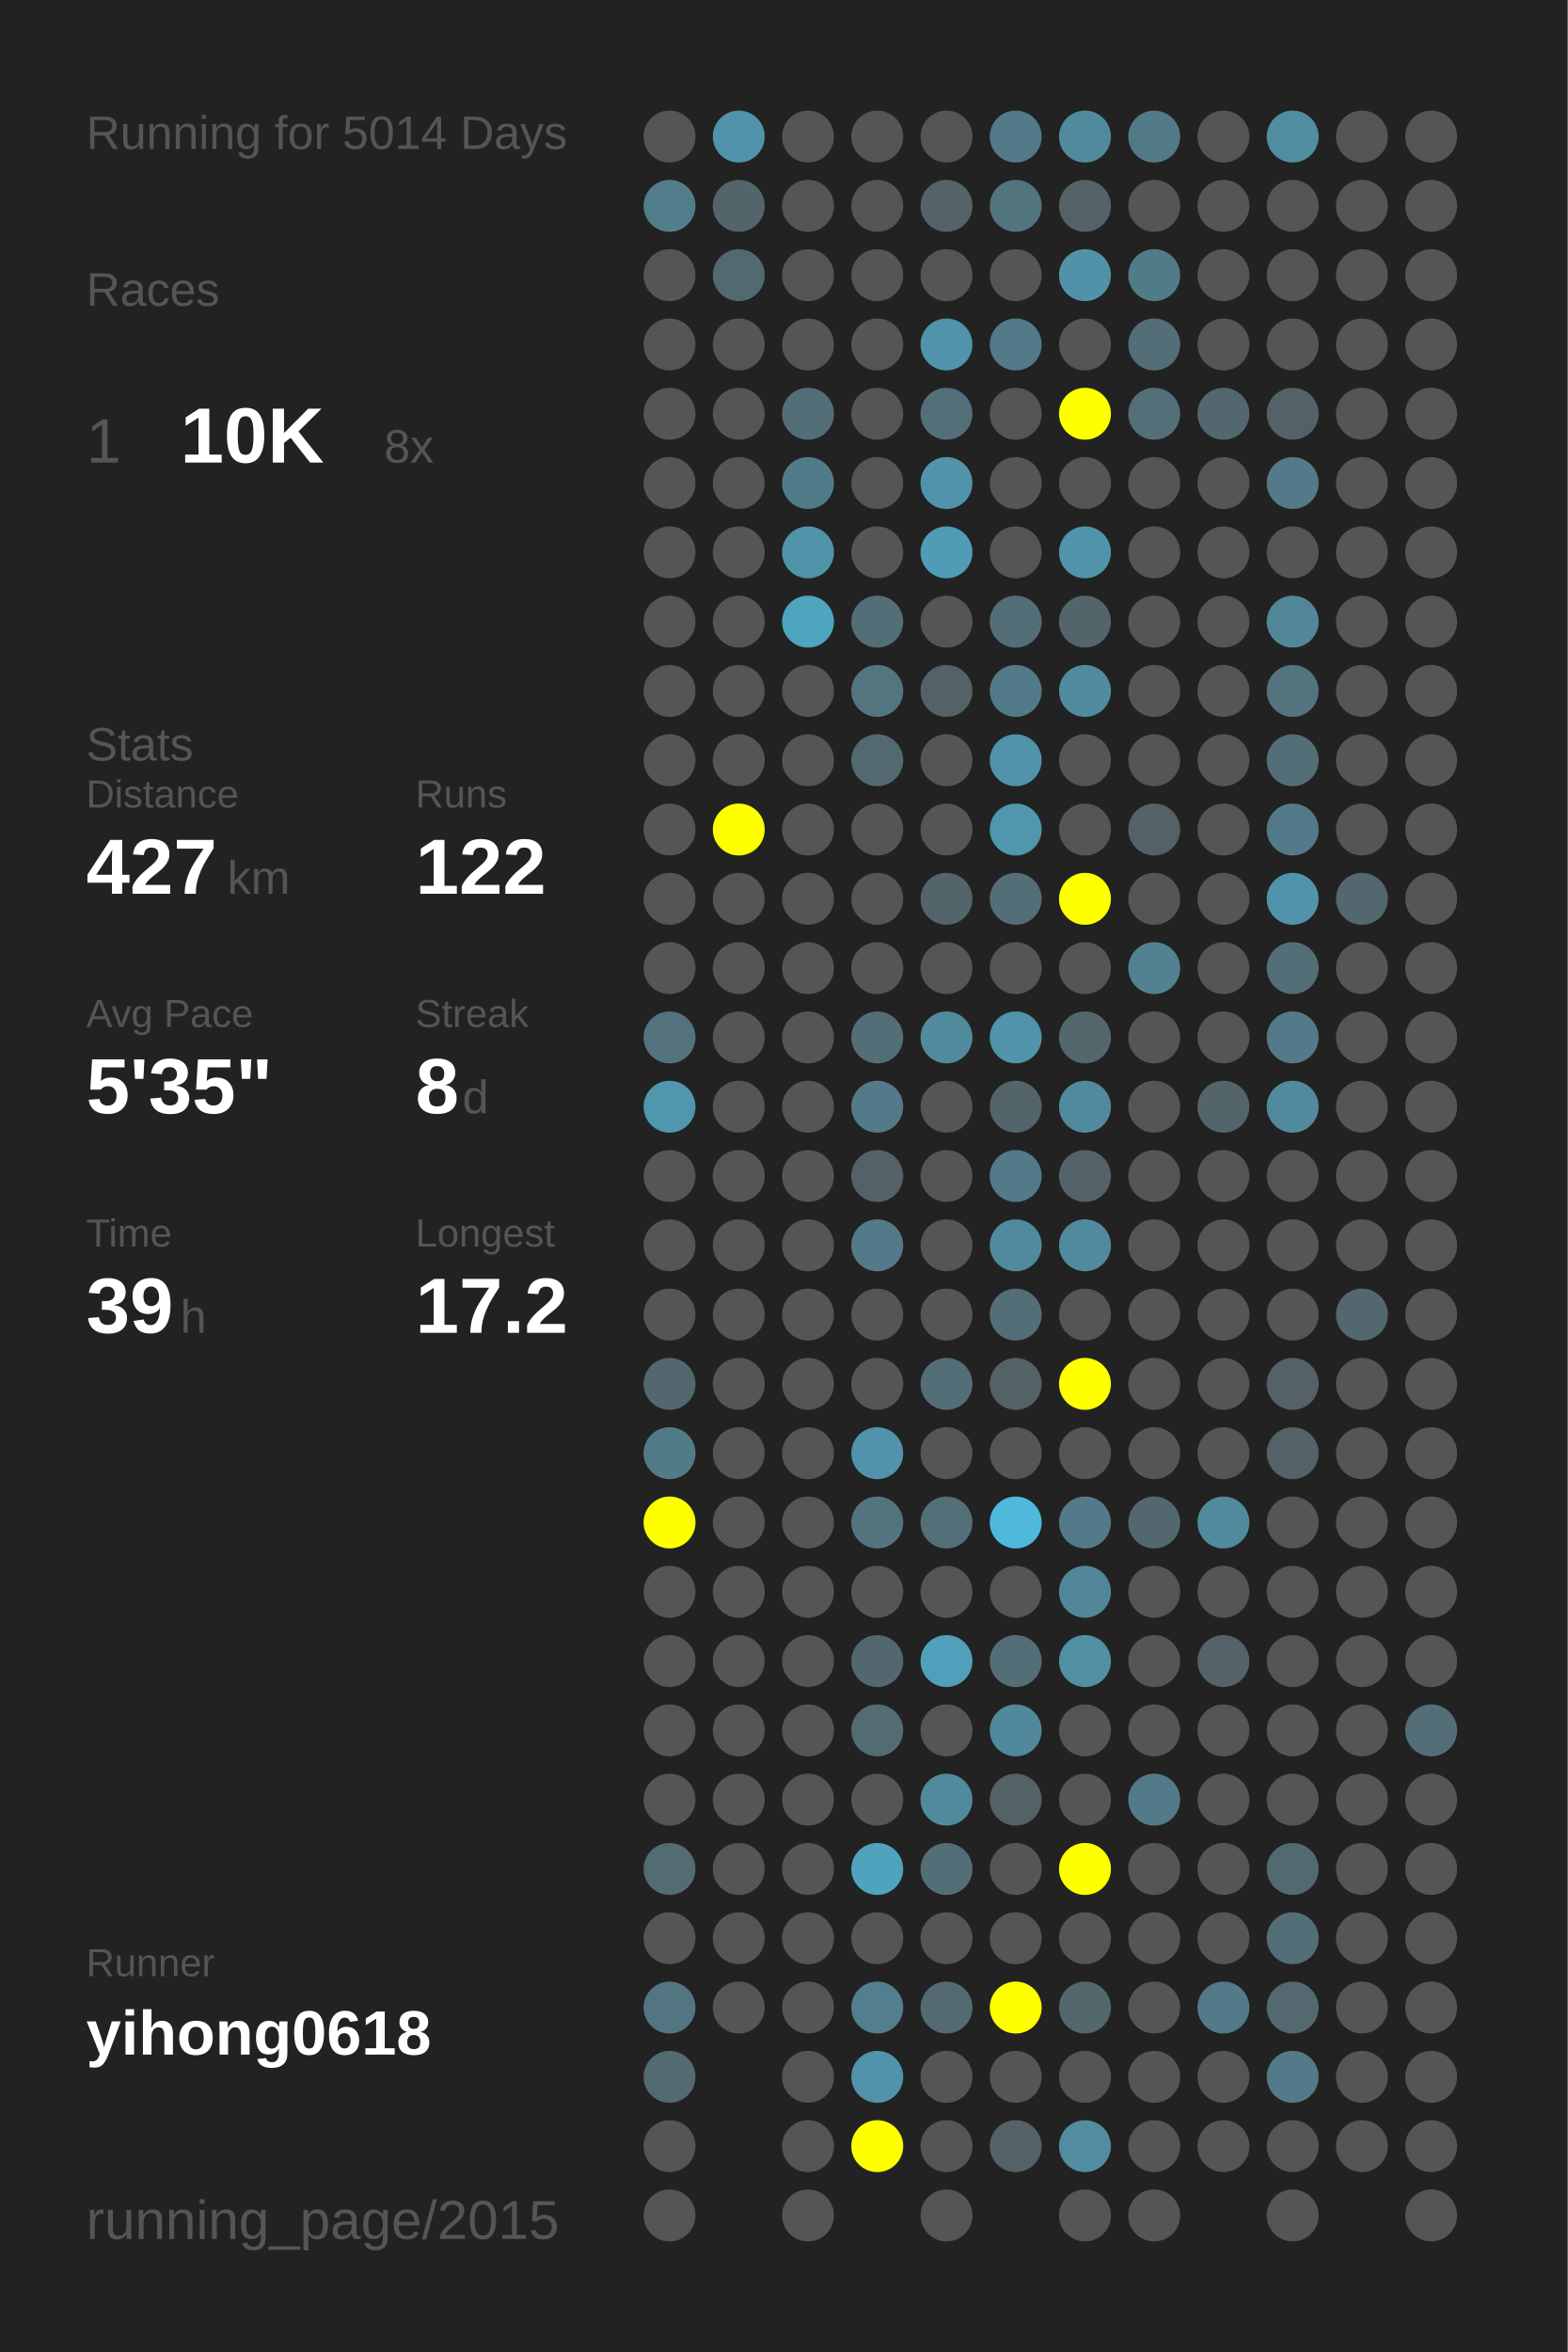
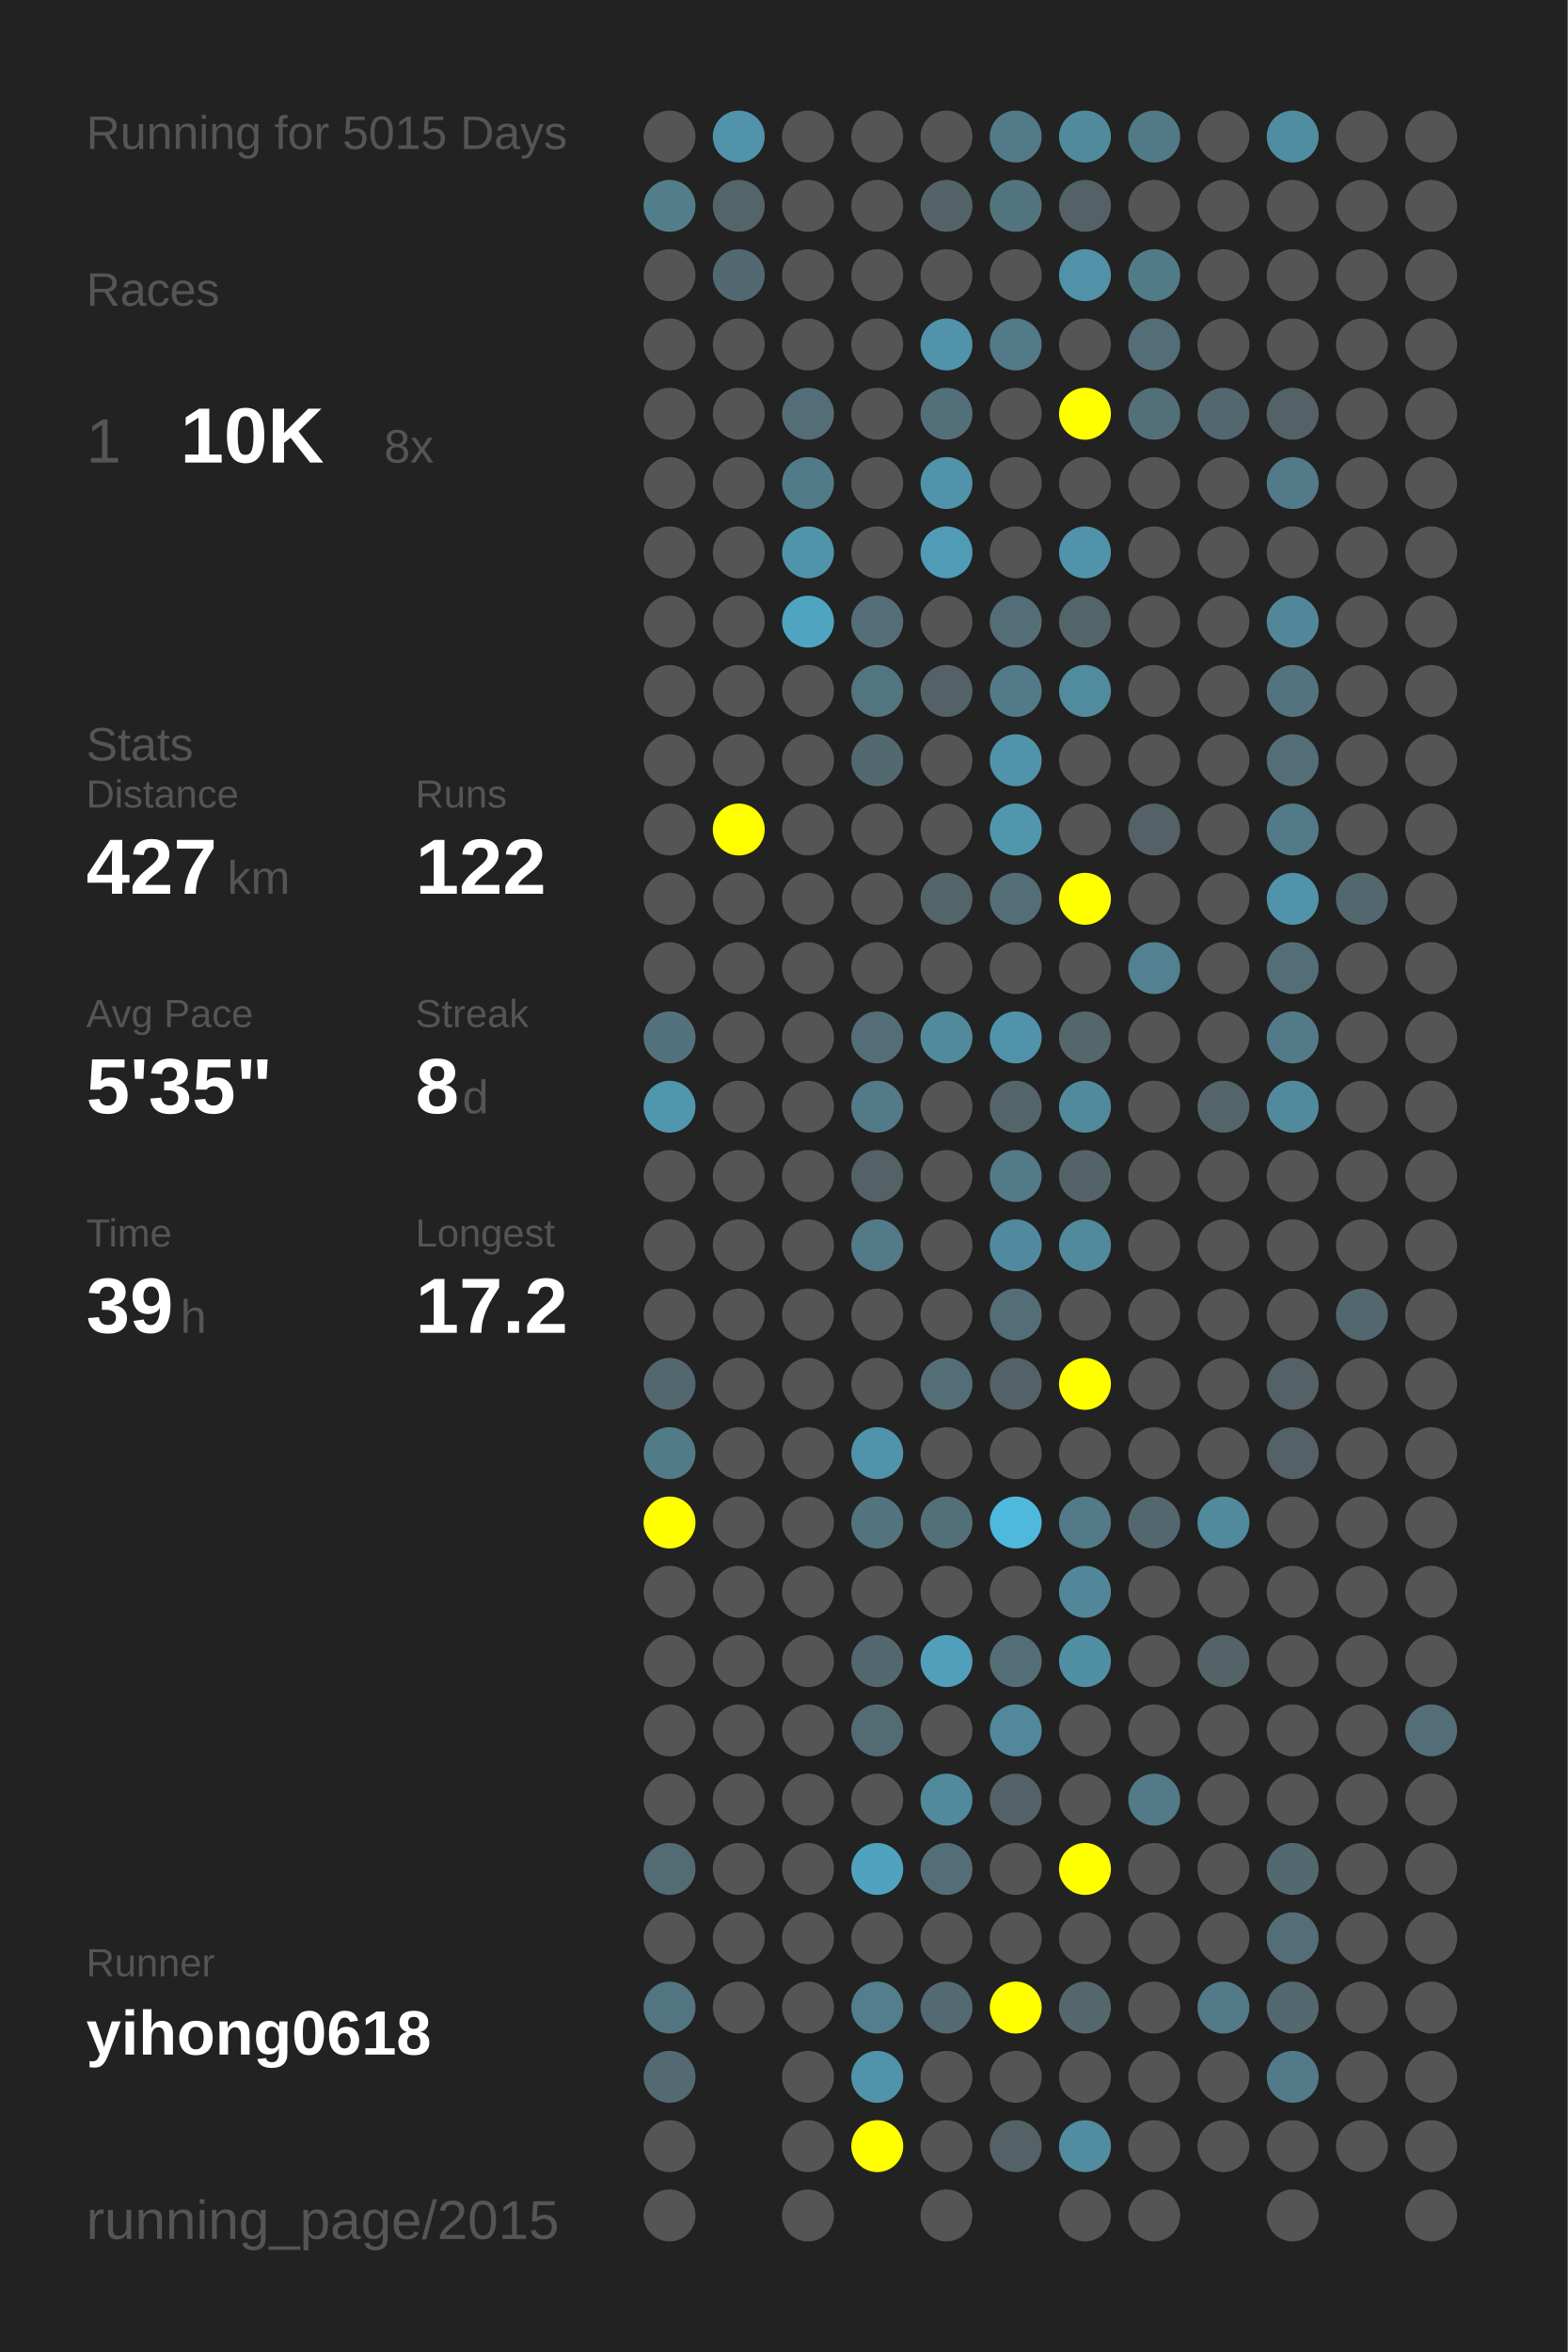
<svg xmlns="http://www.w3.org/2000/svg" baseProfile="full" height="300mm" version="1.1" viewBox="0,0,200,300" width="200mm">
  <defs />
  <rect fill="#222222" height="300" width="200" x="0" y="0" />
-   <text fill="#555555" style="font-size:6px; font-family:Arial;" x="11" y="19">Running for 5014 Days</text>
+   <text fill="#555555" style="font-size:6px; font-family:Arial;" x="11" y="19">Running for 5015 Days</text>
  <text fill="#555555" style="font-size:6px; font-family:Arial;" x="11" y="39">Races</text>
  <text fill="#555555" style="font-size:8px; font-family:Arial;" x="11" y="59">1</text>
  <text fill="#FFFFFF" style="font-size:10px; font-family:Arial; font-weight:bold;" x="23" y="59">10K</text>
  <text fill="#555555" style="font-size:6px; font-family:Arial;" x="49" y="59">8x</text>
  <text fill="#555555" style="font-size:6px; font-family:Arial;" x="11" y="97">Stats</text>
  <text fill="#555555" style="font-size:5px; font-family:Arial;" x="11" y="103">Distance</text>
  <text fill="#FFFFFF" style="font-size:10px; font-family:Arial; font-weight:bold;" x="11" y="114">427</text>
  <text fill="#555555" style="font-size:6px; font-family:Arial;" x="29" y="114">km</text>
  <text fill="#555555" style="font-size:5px; font-family:Arial;" x="53" y="103">Runs</text>
  <text fill="#FFFFFF" style="font-size:10px; font-family:Arial; font-weight:bold;" x="53" y="114">122</text>
  <text fill="#555555" style="font-size:5px; font-family:Arial;" x="11" y="131">Avg Pace</text>
  <text fill="#FFFFFF" style="font-size:10px; font-family:Arial; font-weight:bold;" x="11" y="142">5'35"</text>
  <text fill="#555555" style="font-size:5px; font-family:Arial;" x="53" y="131">Streak</text>
  <text fill="#FFFFFF" style="font-size:10px; font-family:Arial; font-weight:bold;" x="53" y="142">8</text>
  <text fill="#555555" style="font-size:6px; font-family:Arial;" x="59" y="142">d</text>
  <text fill="#555555" style="font-size:5px; font-family:Arial;" x="11" y="159">Time</text>
  <text fill="#FFFFFF" style="font-size:10px; font-family:Arial; font-weight:bold;" x="11" y="170">39</text>
  <text fill="#555555" style="font-size:6px; font-family:Arial;" x="23" y="170">h</text>
  <text fill="#555555" style="font-size:5px; font-family:Arial;" x="53" y="159">Longest</text>
  <text fill="#FFFFFF" style="font-size:10px; font-family:Arial; font-weight:bold;" x="53" y="170">17.2</text>
  <text fill="#555555" style="font-size:5px; font-family:Arial;" x="11" y="252.065">Runner</text>
  <text fill="#FFFFFF" style="font-size:8px; font-family:Arial; font-weight:bold;" x="11" y="262.065">yihong0618</text>
  <text fill="#555555" style="font-size:7px; font-family:Arial;" x="11" y="285.581">running_page/2015</text>
  <circle cx="85.417" cy="17.419" fill="#555555" r="3.312" />
  <circle cx="85.417" cy="26.258" fill="#527e8c" r="3.312" />
  <circle cx="85.417" cy="35.097" fill="#555555" r="3.312" />
  <circle cx="85.417" cy="43.935" fill="#555555" r="3.312" />
  <circle cx="85.417" cy="52.774" fill="#555555" r="3.312" />
  <circle cx="85.417" cy="61.613" fill="#555555" r="3.312" />
  <circle cx="85.417" cy="70.452" fill="#555555" r="3.312" />
  <circle cx="85.417" cy="79.29" fill="#555555" r="3.312" />
  <circle cx="85.417" cy="88.129" fill="#555555" r="3.312" />
  <circle cx="85.417" cy="96.968" fill="#555555" r="3.312" />
  <circle cx="85.417" cy="105.806" fill="#555555" r="3.312" />
  <circle cx="85.417" cy="114.645" fill="#555555" r="3.312" />
  <circle cx="85.417" cy="123.484" fill="#555555" r="3.312" />
  <circle cx="85.417" cy="132.323" fill="#53727d" r="3.312" />
  <circle cx="85.417" cy="141.161" fill="#5096ad" r="3.312" />
  <circle cx="85.417" cy="150" fill="#555555" r="3.312" />
  <circle cx="85.417" cy="158.839" fill="#555555" r="3.312" />
  <circle cx="85.417" cy="167.677" fill="#555555" r="3.312" />
  <circle cx="85.417" cy="176.516" fill="#53676e" r="3.312" />
  <circle cx="85.417" cy="185.355" fill="#527b88" r="3.312" />
  <circle cx="85.417" cy="194.194" fill="#FFFF00" r="3.312" />
  <circle cx="85.417" cy="203.032" fill="#555555" r="3.312" />
  <circle cx="85.417" cy="211.871" fill="#555555" r="3.312" />
  <circle cx="85.417" cy="220.71" fill="#555555" r="3.312" />
  <circle cx="85.417" cy="229.548" fill="#555555" r="3.312" />
  <circle cx="85.417" cy="238.387" fill="#536b73" r="3.312" />
  <circle cx="85.417" cy="247.226" fill="#555555" r="3.312" />
  <circle cx="85.417" cy="256.065" fill="#527581" r="3.312" />
  <circle cx="85.417" cy="264.903" fill="#536a72" r="3.312" />
  <circle cx="85.417" cy="273.742" fill="#555555" r="3.312" />
  <circle cx="85.417" cy="282.581" fill="#555555" r="3.312" />
  <circle cx="94.25" cy="17.419" fill="#5093aa" r="3.312" />
  <circle cx="94.25" cy="26.258" fill="#53646a" r="3.312" />
  <circle cx="94.25" cy="35.097" fill="#536971" r="3.312" />
  <circle cx="94.25" cy="43.935" fill="#555555" r="3.312" />
  <circle cx="94.25" cy="52.774" fill="#555555" r="3.312" />
  <circle cx="94.25" cy="61.613" fill="#555555" r="3.312" />
  <circle cx="94.25" cy="70.452" fill="#555555" r="3.312" />
  <circle cx="94.25" cy="79.29" fill="#555555" r="3.312" />
  <circle cx="94.25" cy="88.129" fill="#555555" r="3.312" />
  <circle cx="94.25" cy="96.968" fill="#555555" r="3.312" />
  <circle cx="94.25" cy="105.806" fill="#FFFF00" r="3.312" />
  <circle cx="94.25" cy="114.645" fill="#555555" r="3.312" />
  <circle cx="94.25" cy="123.484" fill="#555555" r="3.312" />
  <circle cx="94.25" cy="132.323" fill="#555555" r="3.312" />
  <circle cx="94.25" cy="141.161" fill="#555555" r="3.312" />
  <circle cx="94.25" cy="150" fill="#555555" r="3.312" />
  <circle cx="94.25" cy="158.839" fill="#555555" r="3.312" />
  <circle cx="94.25" cy="167.677" fill="#555555" r="3.312" />
  <circle cx="94.25" cy="176.516" fill="#555555" r="3.312" />
  <circle cx="94.25" cy="185.355" fill="#555555" r="3.312" />
  <circle cx="94.25" cy="194.194" fill="#555555" r="3.312" />
  <circle cx="94.25" cy="203.032" fill="#555555" r="3.312" />
  <circle cx="94.25" cy="211.871" fill="#555555" r="3.312" />
  <circle cx="94.25" cy="220.71" fill="#555555" r="3.312" />
  <circle cx="94.25" cy="229.548" fill="#555555" r="3.312" />
  <circle cx="94.25" cy="238.387" fill="#555555" r="3.312" />
  <circle cx="94.25" cy="247.226" fill="#555555" r="3.312" />
  <circle cx="94.25" cy="256.065" fill="#555555" r="3.312" />
  <circle cx="103.083" cy="17.419" fill="#555555" r="3.312" />
  <circle cx="103.083" cy="26.258" fill="#555555" r="3.312" />
  <circle cx="103.083" cy="35.097" fill="#555555" r="3.312" />
  <circle cx="103.083" cy="43.935" fill="#555555" r="3.312" />
  <circle cx="103.083" cy="52.774" fill="#536e77" r="3.312" />
  <circle cx="103.083" cy="61.613" fill="#527b89" r="3.312" />
  <circle cx="103.083" cy="70.452" fill="#5094aa" r="3.312" />
  <circle cx="103.083" cy="79.29" fill="#4fa4c0" r="3.312" />
  <circle cx="103.083" cy="88.129" fill="#555555" r="3.312" />
  <circle cx="103.083" cy="96.968" fill="#555555" r="3.312" />
  <circle cx="103.083" cy="105.806" fill="#555555" r="3.312" />
  <circle cx="103.083" cy="114.645" fill="#555555" r="3.312" />
  <circle cx="103.083" cy="123.484" fill="#555555" r="3.312" />
  <circle cx="103.083" cy="132.323" fill="#555555" r="3.312" />
  <circle cx="103.083" cy="141.161" fill="#555555" r="3.312" />
  <circle cx="103.083" cy="150" fill="#555555" r="3.312" />
  <circle cx="103.083" cy="158.839" fill="#555555" r="3.312" />
  <circle cx="103.083" cy="167.677" fill="#555555" r="3.312" />
  <circle cx="103.083" cy="176.516" fill="#555555" r="3.312" />
  <circle cx="103.083" cy="185.355" fill="#555555" r="3.312" />
  <circle cx="103.083" cy="194.194" fill="#555555" r="3.312" />
  <circle cx="103.083" cy="203.032" fill="#555555" r="3.312" />
  <circle cx="103.083" cy="211.871" fill="#555555" r="3.312" />
  <circle cx="103.083" cy="220.71" fill="#555555" r="3.312" />
  <circle cx="103.083" cy="229.548" fill="#555555" r="3.312" />
  <circle cx="103.083" cy="238.387" fill="#555555" r="3.312" />
  <circle cx="103.083" cy="247.226" fill="#555555" r="3.312" />
  <circle cx="103.083" cy="256.065" fill="#555555" r="3.312" />
  <circle cx="103.083" cy="264.903" fill="#555555" r="3.312" />
  <circle cx="103.083" cy="273.742" fill="#555555" r="3.312" />
  <circle cx="103.083" cy="282.581" fill="#555555" r="3.312" />
  <circle cx="111.917" cy="17.419" fill="#555555" r="3.312" />
  <circle cx="111.917" cy="26.258" fill="#555555" r="3.312" />
  <circle cx="111.917" cy="35.097" fill="#555555" r="3.312" />
  <circle cx="111.917" cy="43.935" fill="#555555" r="3.312" />
  <circle cx="111.917" cy="52.774" fill="#555555" r="3.312" />
  <circle cx="111.917" cy="61.613" fill="#555555" r="3.312" />
  <circle cx="111.917" cy="70.452" fill="#555555" r="3.312" />
  <circle cx="111.917" cy="79.29" fill="#536e77" r="3.312" />
  <circle cx="111.917" cy="88.129" fill="#527580" r="3.312" />
  <circle cx="111.917" cy="96.968" fill="#536970" r="3.312" />
  <circle cx="111.917" cy="105.806" fill="#555555" r="3.312" />
  <circle cx="111.917" cy="114.645" fill="#555555" r="3.312" />
  <circle cx="111.917" cy="123.484" fill="#555555" r="3.312" />
  <circle cx="111.917" cy="132.323" fill="#536e77" r="3.312" />
  <circle cx="111.917" cy="141.161" fill="#527a88" r="3.312" />
  <circle cx="111.917" cy="150" fill="#546166" r="3.312" />
  <circle cx="111.917" cy="158.839" fill="#527a88" r="3.312" />
  <circle cx="111.917" cy="167.677" fill="#555555" r="3.312" />
  <circle cx="111.917" cy="176.516" fill="#555555" r="3.312" />
  <circle cx="111.917" cy="185.355" fill="#5093aa" r="3.312" />
  <circle cx="111.917" cy="194.194" fill="#53747f" r="3.312" />
  <circle cx="111.917" cy="203.032" fill="#555555" r="3.312" />
  <circle cx="111.917" cy="211.871" fill="#53676e" r="3.312" />
  <circle cx="111.917" cy="220.71" fill="#536c74" r="3.312" />
  <circle cx="111.917" cy="229.548" fill="#555555" r="3.312" />
  <circle cx="111.917" cy="238.387" fill="#4fa3bf" r="3.312" />
  <circle cx="111.917" cy="247.226" fill="#555555" r="3.312" />
  <circle cx="111.917" cy="256.065" fill="#527e8d" r="3.312" />
  <circle cx="111.917" cy="264.903" fill="#5093aa" r="3.312" />
  <circle cx="111.917" cy="273.742" fill="#FFFF00" r="3.312" />
  <circle cx="120.75" cy="17.419" fill="#555555" r="3.312" />
  <circle cx="120.75" cy="26.258" fill="#546368" r="3.312" />
  <circle cx="120.75" cy="35.097" fill="#555555" r="3.312" />
  <circle cx="120.75" cy="43.935" fill="#5093aa" r="3.312" />
  <circle cx="120.75" cy="52.774" fill="#536f79" r="3.312" />
  <circle cx="120.75" cy="61.613" fill="#5093aa" r="3.312" />
  <circle cx="120.75" cy="70.452" fill="#509cb6" r="3.312" />
  <circle cx="120.75" cy="79.29" fill="#555555" r="3.312" />
  <circle cx="120.75" cy="88.129" fill="#546166" r="3.312" />
  <circle cx="120.75" cy="96.968" fill="#555555" r="3.312" />
  <circle cx="120.75" cy="105.806" fill="#555555" r="3.312" />
  <circle cx="120.75" cy="114.645" fill="#53646a" r="3.312" />
  <circle cx="120.75" cy="123.484" fill="#555555" r="3.312" />
  <circle cx="120.75" cy="132.323" fill="#518a9d" r="3.312" />
  <circle cx="120.75" cy="141.161" fill="#555555" r="3.312" />
  <circle cx="120.75" cy="150" fill="#555555" r="3.312" />
  <circle cx="120.75" cy="158.839" fill="#555555" r="3.312" />
  <circle cx="120.75" cy="167.677" fill="#555555" r="3.312" />
  <circle cx="120.75" cy="176.516" fill="#536e77" r="3.312" />
  <circle cx="120.75" cy="185.355" fill="#555555" r="3.312" />
  <circle cx="120.75" cy="194.194" fill="#536f78" r="3.312" />
  <circle cx="120.75" cy="203.032" fill="#555555" r="3.312" />
  <circle cx="120.75" cy="211.871" fill="#50a0bb" r="3.312" />
  <circle cx="120.75" cy="220.71" fill="#555555" r="3.312" />
  <circle cx="120.75" cy="229.548" fill="#518a9d" r="3.312" />
  <circle cx="120.75" cy="238.387" fill="#536e77" r="3.312" />
  <circle cx="120.75" cy="247.226" fill="#555555" r="3.312" />
  <circle cx="120.75" cy="256.065" fill="#536a72" r="3.312" />
  <circle cx="120.75" cy="264.903" fill="#555555" r="3.312" />
  <circle cx="120.75" cy="273.742" fill="#555555" r="3.312" />
  <circle cx="120.75" cy="282.581" fill="#555555" r="3.312" />
  <circle cx="129.583" cy="17.419" fill="#527a88" r="3.312" />
  <circle cx="129.583" cy="26.258" fill="#52747f" r="3.312" />
  <circle cx="129.583" cy="35.097" fill="#555555" r="3.312" />
  <circle cx="129.583" cy="43.935" fill="#527a88" r="3.312" />
  <circle cx="129.583" cy="52.774" fill="#555555" r="3.312" />
  <circle cx="129.583" cy="61.613" fill="#555555" r="3.312" />
  <circle cx="129.583" cy="70.452" fill="#555555" r="3.312" />
  <circle cx="129.583" cy="79.29" fill="#536e77" r="3.312" />
  <circle cx="129.583" cy="88.129" fill="#527a88" r="3.312" />
  <circle cx="129.583" cy="96.968" fill="#5093aa" r="3.312" />
  <circle cx="129.583" cy="105.806" fill="#5096ad" r="3.312" />
  <circle cx="129.583" cy="114.645" fill="#536e77" r="3.312" />
  <circle cx="129.583" cy="123.484" fill="#555555" r="3.312" />
  <circle cx="129.583" cy="132.323" fill="#5093aa" r="3.312" />
  <circle cx="129.583" cy="141.161" fill="#53656a" r="3.312" />
  <circle cx="129.583" cy="150" fill="#527a88" r="3.312" />
  <circle cx="129.583" cy="158.839" fill="#518a9e" r="3.312" />
  <circle cx="129.583" cy="167.677" fill="#536e77" r="3.312" />
  <circle cx="129.583" cy="176.516" fill="#546166" r="3.312" />
  <circle cx="129.583" cy="185.355" fill="#555555" r="3.312" />
  <circle cx="129.583" cy="194.194" fill="#4eb9dd" r="3.312" />
  <circle cx="129.583" cy="203.032" fill="#555555" r="3.312" />
  <circle cx="129.583" cy="211.871" fill="#536e77" r="3.312" />
  <circle cx="129.583" cy="220.71" fill="#51889b" r="3.312" />
  <circle cx="129.583" cy="229.548" fill="#546166" r="3.312" />
  <circle cx="129.583" cy="238.387" fill="#555555" r="3.312" />
  <circle cx="129.583" cy="247.226" fill="#555555" r="3.312" />
  <circle cx="129.583" cy="256.065" fill="#FFFF00" r="3.312" />
  <circle cx="129.583" cy="264.903" fill="#555555" r="3.312" />
  <circle cx="129.583" cy="273.742" fill="#546166" r="3.312" />
  <circle cx="138.417" cy="17.419" fill="#518a9d" r="3.312" />
  <circle cx="138.417" cy="26.258" fill="#546166" r="3.312" />
  <circle cx="138.417" cy="35.097" fill="#5192a9" r="3.312" />
  <circle cx="138.417" cy="43.935" fill="#555555" r="3.312" />
  <circle cx="138.417" cy="52.774" fill="#FFFF00" r="3.312" />
  <circle cx="138.417" cy="61.613" fill="#555555" r="3.312" />
  <circle cx="138.417" cy="70.452" fill="#5093aa" r="3.312" />
  <circle cx="138.417" cy="79.29" fill="#53646a" r="3.312" />
  <circle cx="138.417" cy="88.129" fill="#518b9e" r="3.312" />
  <circle cx="138.417" cy="96.968" fill="#555555" r="3.312" />
  <circle cx="138.417" cy="105.806" fill="#555555" r="3.312" />
  <circle cx="138.417" cy="114.645" fill="#FFFF00" r="3.312" />
  <circle cx="138.417" cy="123.484" fill="#555555" r="3.312" />
  <circle cx="138.417" cy="132.323" fill="#53676d" r="3.312" />
  <circle cx="138.417" cy="141.161" fill="#518a9d" r="3.312" />
  <circle cx="138.417" cy="150" fill="#546369" r="3.312" />
  <circle cx="138.417" cy="158.839" fill="#518a9d" r="3.312" />
  <circle cx="138.417" cy="167.677" fill="#555555" r="3.312" />
  <circle cx="138.417" cy="176.516" fill="#FFFF00" r="3.312" />
  <circle cx="138.417" cy="185.355" fill="#555555" r="3.312" />
  <circle cx="138.417" cy="194.194" fill="#527a88" r="3.312" />
  <circle cx="138.417" cy="203.032" fill="#518799" r="3.312" />
  <circle cx="138.417" cy="211.871" fill="#518fa4" r="3.312" />
  <circle cx="138.417" cy="220.71" fill="#555555" r="3.312" />
  <circle cx="138.417" cy="229.548" fill="#555555" r="3.312" />
  <circle cx="138.417" cy="238.387" fill="#FFFF00" r="3.312" />
  <circle cx="138.417" cy="247.226" fill="#555555" r="3.312" />
  <circle cx="138.417" cy="256.065" fill="#53676d" r="3.312" />
  <circle cx="138.417" cy="264.903" fill="#555555" r="3.312" />
  <circle cx="138.417" cy="273.742" fill="#518ca0" r="3.312" />
  <circle cx="138.417" cy="282.581" fill="#555555" r="3.312" />
  <circle cx="147.25" cy="17.419" fill="#527986" r="3.312" />
  <circle cx="147.25" cy="26.258" fill="#555555" r="3.312" />
  <circle cx="147.25" cy="35.097" fill="#527b88" r="3.312" />
  <circle cx="147.25" cy="43.935" fill="#536e77" r="3.312" />
  <circle cx="147.25" cy="52.774" fill="#537079" r="3.312" />
  <circle cx="147.25" cy="61.613" fill="#555555" r="3.312" />
  <circle cx="147.25" cy="70.452" fill="#555555" r="3.312" />
  <circle cx="147.25" cy="79.29" fill="#555555" r="3.312" />
  <circle cx="147.25" cy="88.129" fill="#555555" r="3.312" />
  <circle cx="147.25" cy="96.968" fill="#555555" r="3.312" />
  <circle cx="147.25" cy="105.806" fill="#546166" r="3.312" />
  <circle cx="147.25" cy="114.645" fill="#555555" r="3.312" />
  <circle cx="147.25" cy="123.484" fill="#528191" r="3.312" />
  <circle cx="147.25" cy="132.323" fill="#555555" r="3.312" />
  <circle cx="147.25" cy="141.161" fill="#555555" r="3.312" />
  <circle cx="147.25" cy="150" fill="#555555" r="3.312" />
  <circle cx="147.25" cy="158.839" fill="#555555" r="3.312" />
  <circle cx="147.25" cy="167.677" fill="#555555" r="3.312" />
  <circle cx="147.25" cy="176.516" fill="#555555" r="3.312" />
  <circle cx="147.25" cy="185.355" fill="#555555" r="3.312" />
  <circle cx="147.25" cy="194.194" fill="#53676e" r="3.312" />
  <circle cx="147.25" cy="203.032" fill="#555555" r="3.312" />
  <circle cx="147.25" cy="211.871" fill="#555555" r="3.312" />
  <circle cx="147.25" cy="220.71" fill="#555555" r="3.312" />
  <circle cx="147.25" cy="229.548" fill="#527a88" r="3.312" />
  <circle cx="147.25" cy="238.387" fill="#555555" r="3.312" />
  <circle cx="147.25" cy="247.226" fill="#555555" r="3.312" />
  <circle cx="147.25" cy="256.065" fill="#555555" r="3.312" />
  <circle cx="147.25" cy="264.903" fill="#555555" r="3.312" />
  <circle cx="147.25" cy="273.742" fill="#555555" r="3.312" />
  <circle cx="147.25" cy="282.581" fill="#555555" r="3.312" />
  <circle cx="156.083" cy="17.419" fill="#555555" r="3.312" />
  <circle cx="156.083" cy="26.258" fill="#555555" r="3.312" />
  <circle cx="156.083" cy="35.097" fill="#555555" r="3.312" />
  <circle cx="156.083" cy="43.935" fill="#555555" r="3.312" />
  <circle cx="156.083" cy="52.774" fill="#53676e" r="3.312" />
  <circle cx="156.083" cy="61.613" fill="#555555" r="3.312" />
  <circle cx="156.083" cy="70.452" fill="#555555" r="3.312" />
  <circle cx="156.083" cy="79.29" fill="#555555" r="3.312" />
  <circle cx="156.083" cy="88.129" fill="#555555" r="3.312" />
  <circle cx="156.083" cy="96.968" fill="#555555" r="3.312" />
  <circle cx="156.083" cy="105.806" fill="#555555" r="3.312" />
  <circle cx="156.083" cy="114.645" fill="#555555" r="3.312" />
  <circle cx="156.083" cy="123.484" fill="#555555" r="3.312" />
  <circle cx="156.083" cy="132.323" fill="#555555" r="3.312" />
  <circle cx="156.083" cy="141.161" fill="#53656a" r="3.312" />
  <circle cx="156.083" cy="150" fill="#555555" r="3.312" />
  <circle cx="156.083" cy="158.839" fill="#555555" r="3.312" />
  <circle cx="156.083" cy="167.677" fill="#555555" r="3.312" />
  <circle cx="156.083" cy="176.516" fill="#555555" r="3.312" />
  <circle cx="156.083" cy="185.355" fill="#555555" r="3.312" />
  <circle cx="156.083" cy="194.194" fill="#518a9d" r="3.312" />
  <circle cx="156.083" cy="203.032" fill="#555555" r="3.312" />
  <circle cx="156.083" cy="211.871" fill="#546368" r="3.312" />
  <circle cx="156.083" cy="220.71" fill="#555555" r="3.312" />
  <circle cx="156.083" cy="229.548" fill="#555555" r="3.312" />
  <circle cx="156.083" cy="238.387" fill="#555555" r="3.312" />
  <circle cx="156.083" cy="247.226" fill="#555555" r="3.312" />
  <circle cx="156.083" cy="256.065" fill="#527a88" r="3.312" />
  <circle cx="156.083" cy="264.903" fill="#555555" r="3.312" />
  <circle cx="156.083" cy="273.742" fill="#555555" r="3.312" />
  <circle cx="164.917" cy="17.419" fill="#518da1" r="3.312" />
  <circle cx="164.917" cy="26.258" fill="#555555" r="3.312" />
  <circle cx="164.917" cy="35.097" fill="#555555" r="3.312" />
  <circle cx="164.917" cy="43.935" fill="#555555" r="3.312" />
  <circle cx="164.917" cy="52.774" fill="#546267" r="3.312" />
  <circle cx="164.917" cy="61.613" fill="#527a88" r="3.312" />
  <circle cx="164.917" cy="70.452" fill="#555555" r="3.312" />
  <circle cx="164.917" cy="79.29" fill="#518799" r="3.312" />
  <circle cx="164.917" cy="88.129" fill="#53737e" r="3.312" />
  <circle cx="164.917" cy="96.968" fill="#536e77" r="3.312" />
  <circle cx="164.917" cy="105.806" fill="#527a88" r="3.312" />
  <circle cx="164.917" cy="114.645" fill="#5093aa" r="3.312" />
  <circle cx="164.917" cy="123.484" fill="#536e77" r="3.312" />
  <circle cx="164.917" cy="132.323" fill="#527a88" r="3.312" />
  <circle cx="164.917" cy="141.161" fill="#518a9d" r="3.312" />
  <circle cx="164.917" cy="150" fill="#555555" r="3.312" />
  <circle cx="164.917" cy="158.839" fill="#555555" r="3.312" />
  <circle cx="164.917" cy="167.677" fill="#555555" r="3.312" />
  <circle cx="164.917" cy="176.516" fill="#546166" r="3.312" />
  <circle cx="164.917" cy="185.355" fill="#546166" r="3.312" />
  <circle cx="164.917" cy="194.194" fill="#555555" r="3.312" />
  <circle cx="164.917" cy="203.032" fill="#555555" r="3.312" />
  <circle cx="164.917" cy="211.871" fill="#555555" r="3.312" />
  <circle cx="164.917" cy="220.71" fill="#555555" r="3.312" />
  <circle cx="164.917" cy="229.548" fill="#555555" r="3.312" />
  <circle cx="164.917" cy="238.387" fill="#536970" r="3.312" />
  <circle cx="164.917" cy="247.226" fill="#536e77" r="3.312" />
  <circle cx="164.917" cy="256.065" fill="#53686f" r="3.312" />
  <circle cx="164.917" cy="264.903" fill="#527a88" r="3.312" />
  <circle cx="164.917" cy="273.742" fill="#555555" r="3.312" />
  <circle cx="164.917" cy="282.581" fill="#555555" r="3.312" />
  <circle cx="173.75" cy="17.419" fill="#555555" r="3.312" />
  <circle cx="173.75" cy="26.258" fill="#555555" r="3.312" />
  <circle cx="173.75" cy="35.097" fill="#555555" r="3.312" />
  <circle cx="173.75" cy="43.935" fill="#555555" r="3.312" />
  <circle cx="173.75" cy="52.774" fill="#555555" r="3.312" />
  <circle cx="173.75" cy="61.613" fill="#555555" r="3.312" />
  <circle cx="173.75" cy="70.452" fill="#555555" r="3.312" />
  <circle cx="173.75" cy="79.29" fill="#555555" r="3.312" />
  <circle cx="173.75" cy="88.129" fill="#555555" r="3.312" />
  <circle cx="173.75" cy="96.968" fill="#555555" r="3.312" />
  <circle cx="173.75" cy="105.806" fill="#555555" r="3.312" />
  <circle cx="173.75" cy="114.645" fill="#53676e" r="3.312" />
  <circle cx="173.75" cy="123.484" fill="#555555" r="3.312" />
  <circle cx="173.75" cy="132.323" fill="#555555" r="3.312" />
  <circle cx="173.75" cy="141.161" fill="#555555" r="3.312" />
  <circle cx="173.75" cy="150" fill="#555555" r="3.312" />
  <circle cx="173.75" cy="158.839" fill="#555555" r="3.312" />
  <circle cx="173.75" cy="167.677" fill="#53676e" r="3.312" />
  <circle cx="173.75" cy="176.516" fill="#555555" r="3.312" />
  <circle cx="173.75" cy="185.355" fill="#555555" r="3.312" />
  <circle cx="173.75" cy="194.194" fill="#555555" r="3.312" />
  <circle cx="173.75" cy="203.032" fill="#555555" r="3.312" />
  <circle cx="173.75" cy="211.871" fill="#555555" r="3.312" />
  <circle cx="173.75" cy="220.71" fill="#555555" r="3.312" />
  <circle cx="173.75" cy="229.548" fill="#555555" r="3.312" />
  <circle cx="173.75" cy="238.387" fill="#555555" r="3.312" />
  <circle cx="173.75" cy="247.226" fill="#555555" r="3.312" />
  <circle cx="173.75" cy="256.065" fill="#555555" r="3.312" />
  <circle cx="173.75" cy="264.903" fill="#555555" r="3.312" />
  <circle cx="173.75" cy="273.742" fill="#555555" r="3.312" />
  <circle cx="182.583" cy="17.419" fill="#555555" r="3.312" />
  <circle cx="182.583" cy="26.258" fill="#555555" r="3.312" />
  <circle cx="182.583" cy="35.097" fill="#555555" r="3.312" />
  <circle cx="182.583" cy="43.935" fill="#555555" r="3.312" />
  <circle cx="182.583" cy="52.774" fill="#555555" r="3.312" />
  <circle cx="182.583" cy="61.613" fill="#555555" r="3.312" />
  <circle cx="182.583" cy="70.452" fill="#555555" r="3.312" />
  <circle cx="182.583" cy="79.29" fill="#555555" r="3.312" />
  <circle cx="182.583" cy="88.129" fill="#555555" r="3.312" />
  <circle cx="182.583" cy="96.968" fill="#555555" r="3.312" />
  <circle cx="182.583" cy="105.806" fill="#555555" r="3.312" />
  <circle cx="182.583" cy="114.645" fill="#555555" r="3.312" />
  <circle cx="182.583" cy="123.484" fill="#555555" r="3.312" />
  <circle cx="182.583" cy="132.323" fill="#555555" r="3.312" />
  <circle cx="182.583" cy="141.161" fill="#555555" r="3.312" />
  <circle cx="182.583" cy="150" fill="#555555" r="3.312" />
  <circle cx="182.583" cy="158.839" fill="#555555" r="3.312" />
  <circle cx="182.583" cy="167.677" fill="#555555" r="3.312" />
  <circle cx="182.583" cy="176.516" fill="#555555" r="3.312" />
  <circle cx="182.583" cy="185.355" fill="#555555" r="3.312" />
  <circle cx="182.583" cy="194.194" fill="#555555" r="3.312" />
  <circle cx="182.583" cy="203.032" fill="#555555" r="3.312" />
  <circle cx="182.583" cy="211.871" fill="#555555" r="3.312" />
  <circle cx="182.583" cy="220.71" fill="#536e77" r="3.312" />
  <circle cx="182.583" cy="229.548" fill="#555555" r="3.312" />
  <circle cx="182.583" cy="238.387" fill="#555555" r="3.312" />
  <circle cx="182.583" cy="247.226" fill="#555555" r="3.312" />
  <circle cx="182.583" cy="256.065" fill="#555555" r="3.312" />
  <circle cx="182.583" cy="264.903" fill="#555555" r="3.312" />
  <circle cx="182.583" cy="273.742" fill="#555555" r="3.312" />
  <circle cx="182.583" cy="282.581" fill="#555555" r="3.312" />
</svg>
